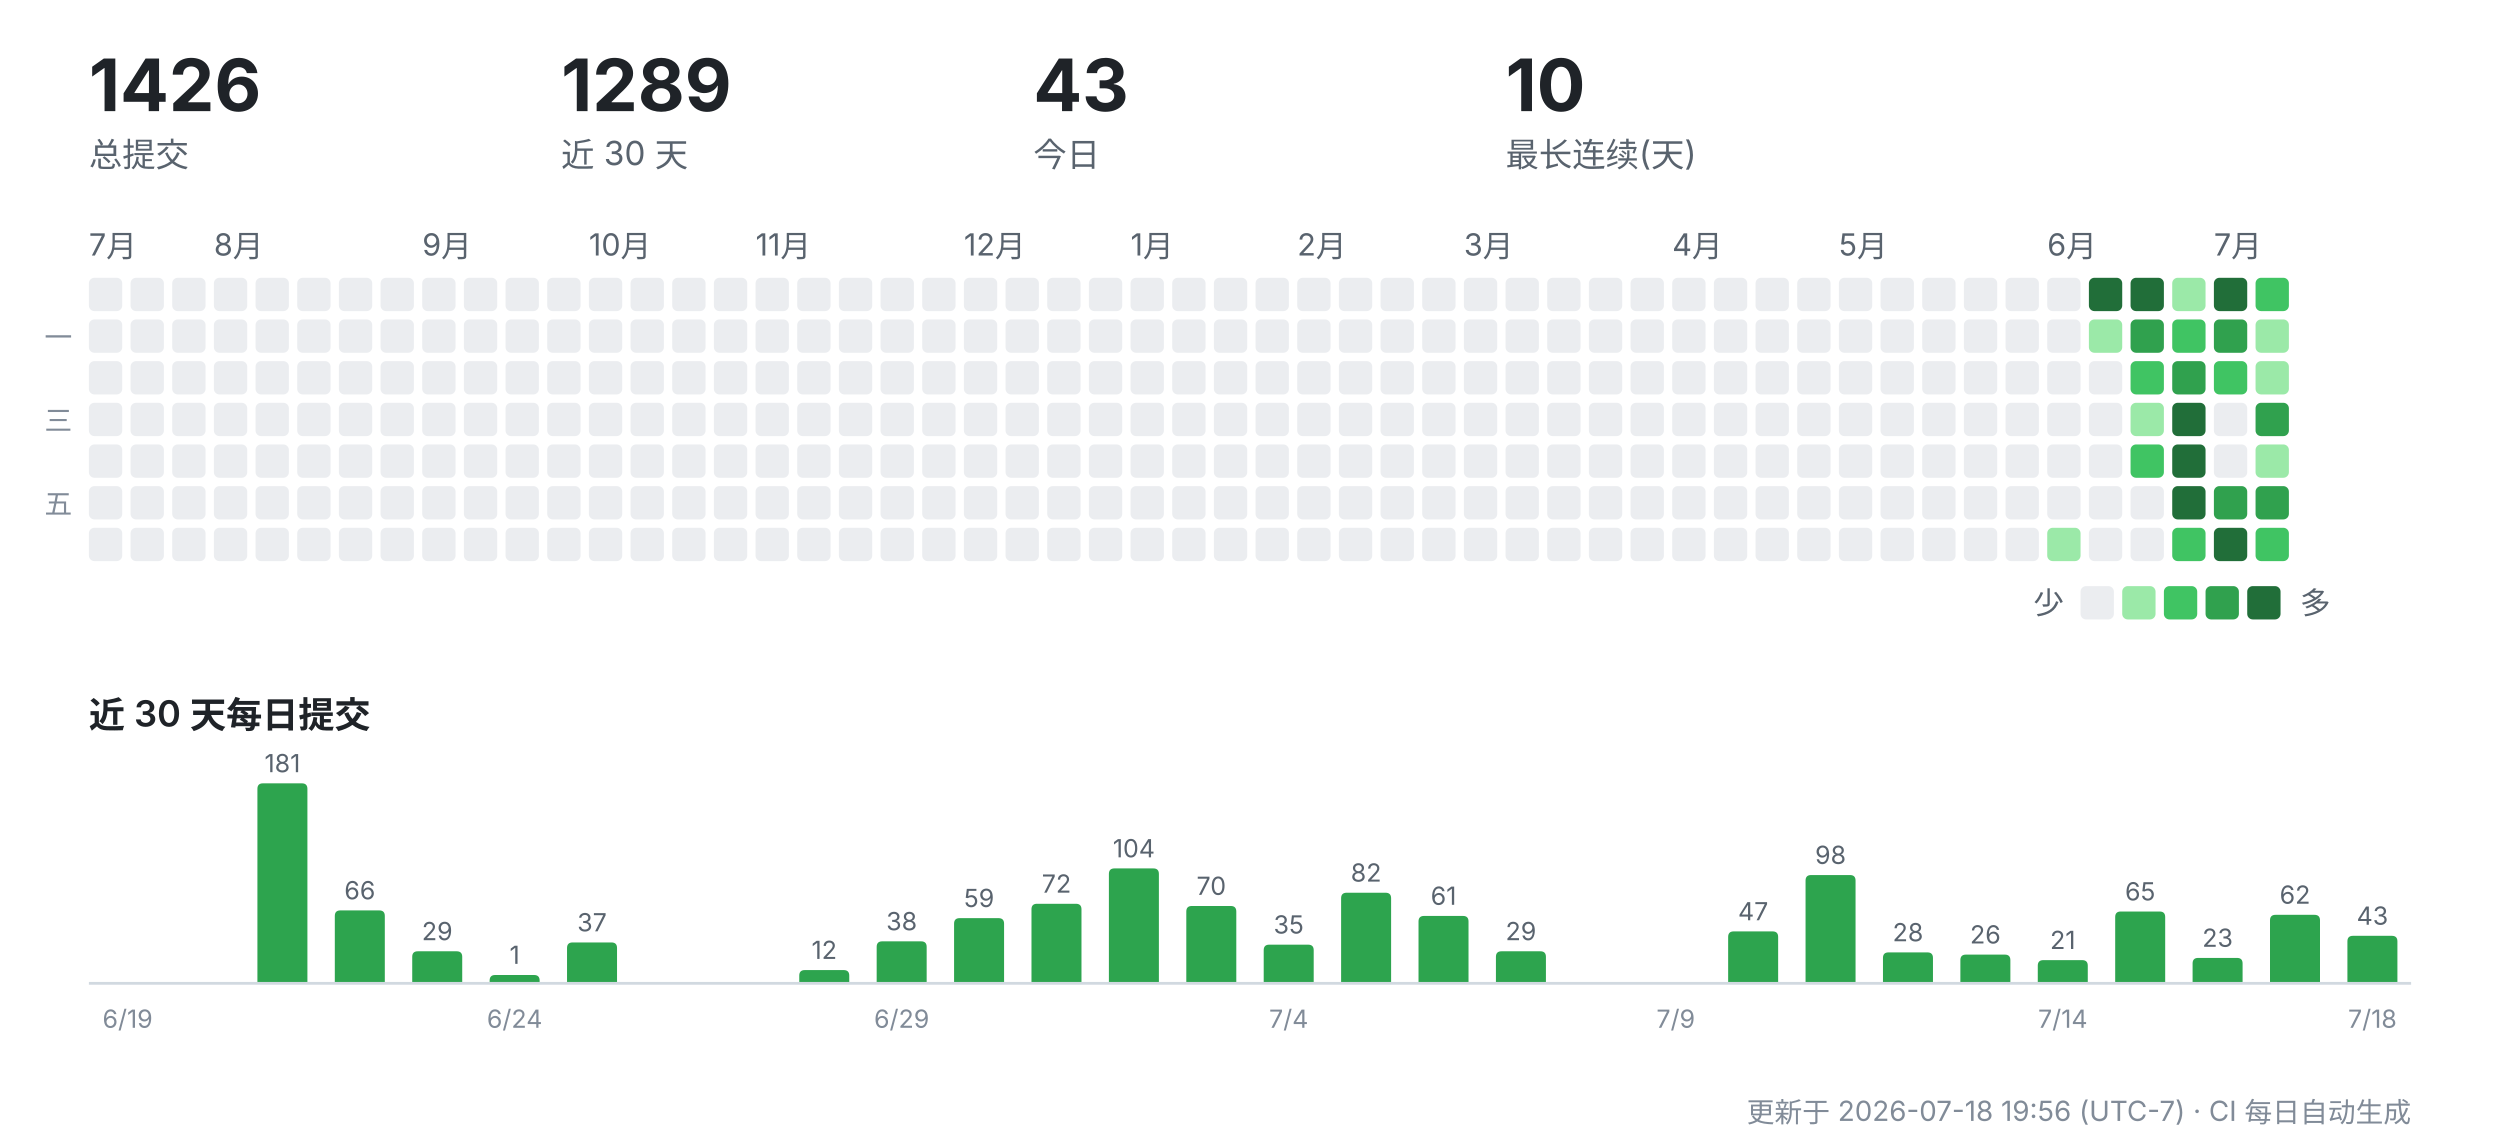
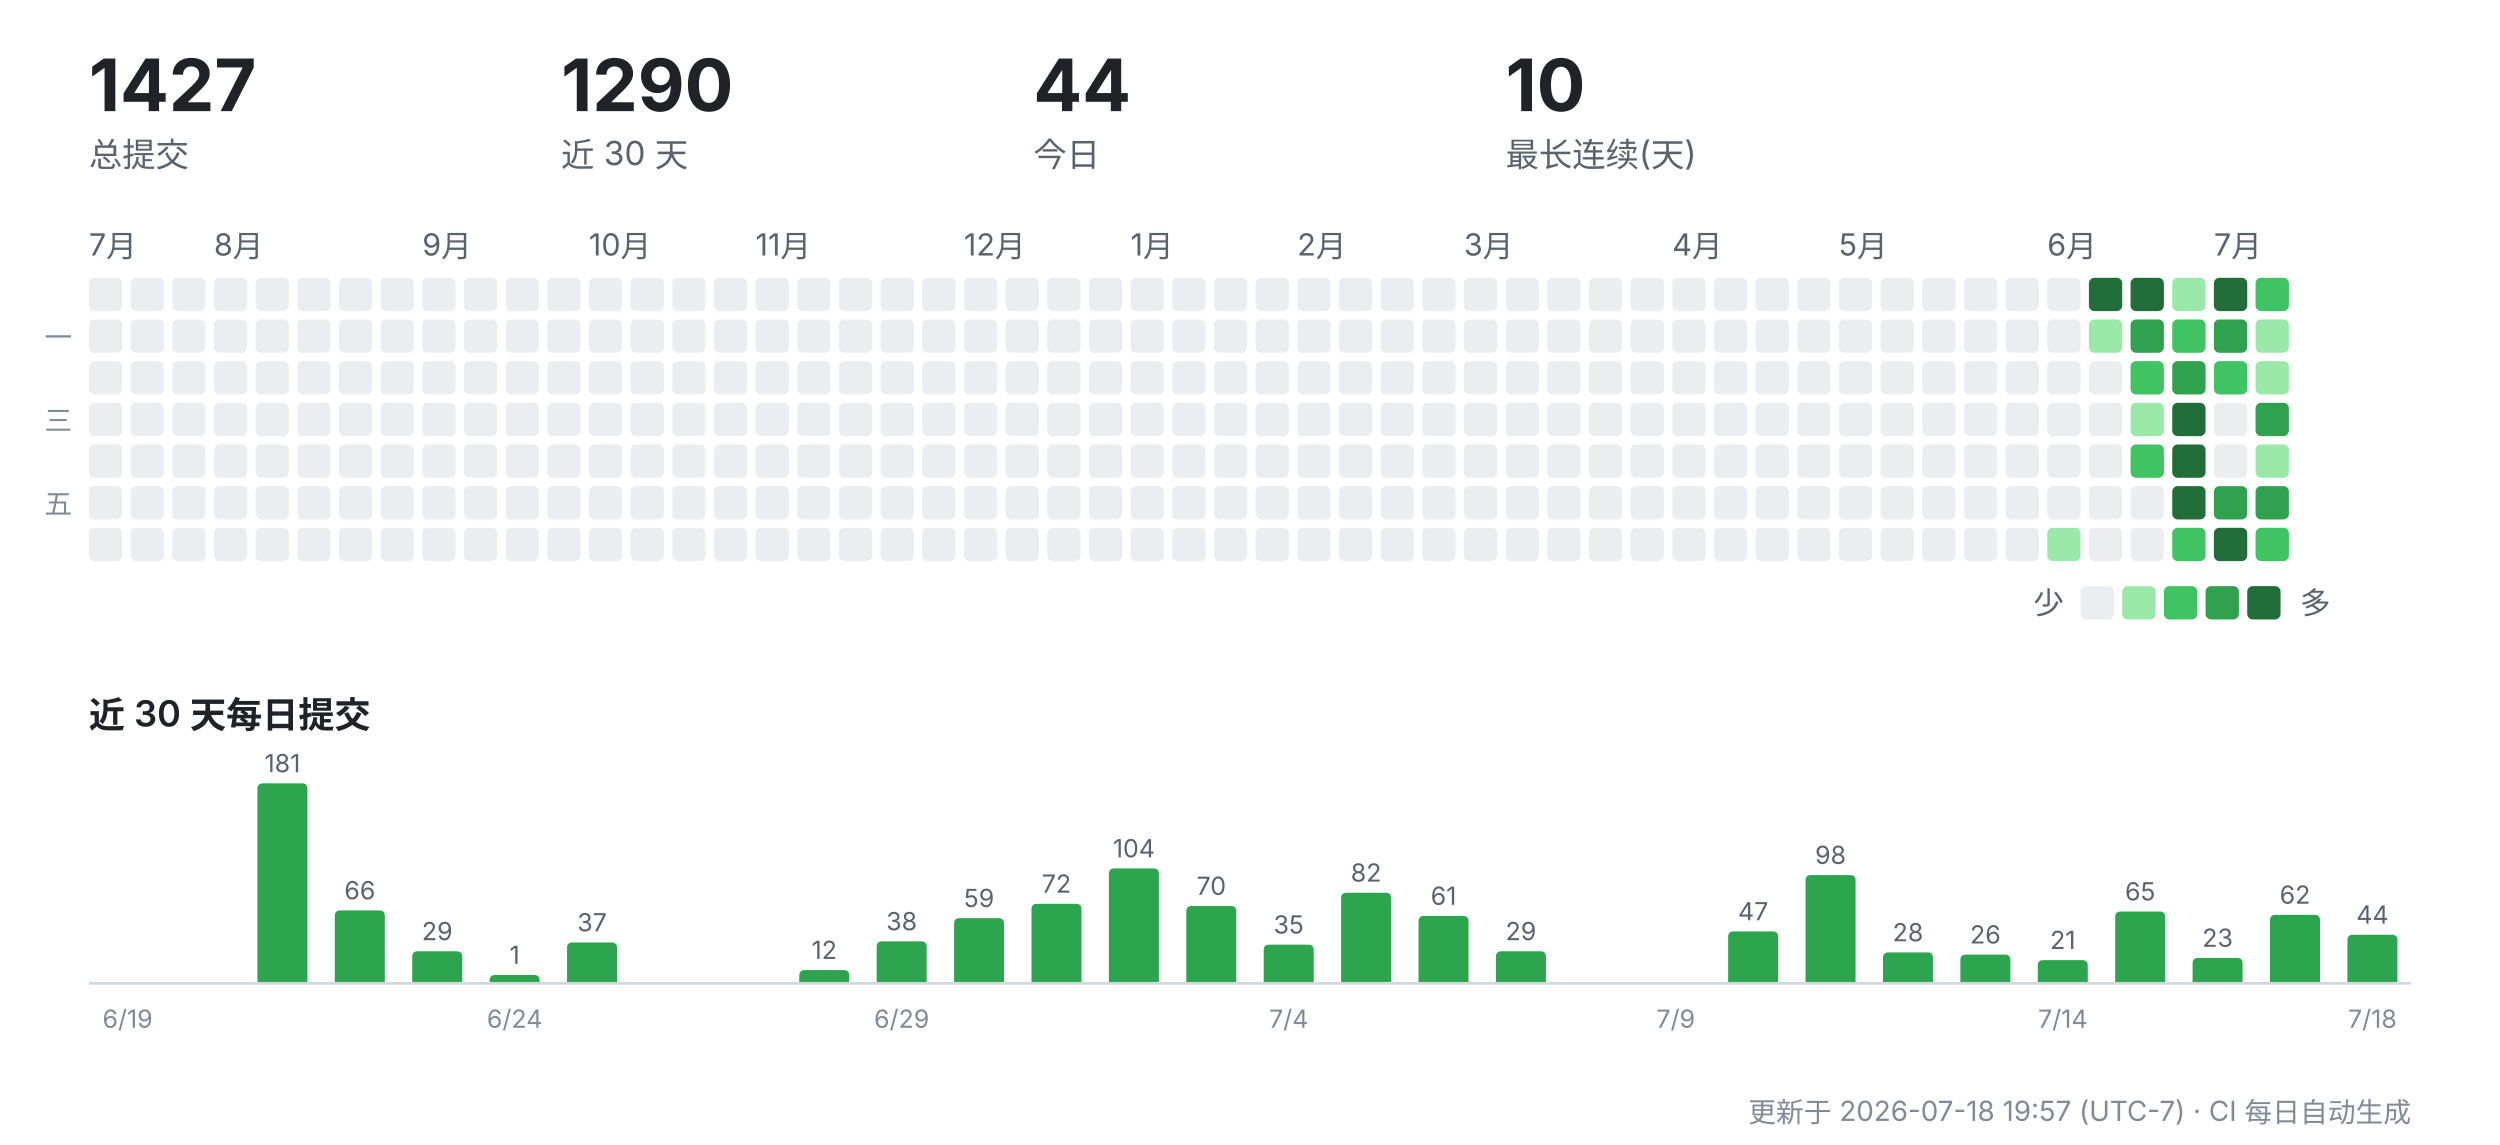
<svg xmlns="http://www.w3.org/2000/svg" width="900" height="412" viewBox="0 0 900 412" role="img" aria-label="CreatorOS 提交活动">
  <g font-family="-apple-system,'Segoe UI','PingFang SC','Hiragino Sans GB','Microsoft YaHei',sans-serif">
-     <text x="32" y="40" font-size="26" font-weight="700" fill="#1f2328">1426</text>
+     <text x="32" y="40" font-size="26" font-weight="700" fill="#1f2328">1427</text>
    <text x="32" y="60" font-size="12" fill="#59636e">总提交</text>
-     <text x="202" y="40" font-size="26" font-weight="700" fill="#1f2328">1289</text>
+     <text x="202" y="40" font-size="26" font-weight="700" fill="#1f2328">1290</text>
    <text x="202" y="60" font-size="12" fill="#59636e">近 30 天</text>
-     <text x="372" y="40" font-size="26" font-weight="700" fill="#1f2328">43</text>
+     <text x="372" y="40" font-size="26" font-weight="700" fill="#1f2328">44</text>
    <text x="372" y="60" font-size="12" fill="#59636e">今日</text>
    <text x="542" y="40" font-size="26" font-weight="700" fill="#1f2328">10</text>
    <text x="542" y="60" font-size="12" fill="#59636e">最长连续(天)</text>
    <text x="32" y="92" font-size="11" fill="#59636e">7月</text>
    <rect x="32" y="100" width="12" height="12" rx="2" fill="#ebedf0" />
    <rect x="32" y="115" width="12" height="12" rx="2" fill="#ebedf0" />
    <rect x="32" y="130" width="12" height="12" rx="2" fill="#ebedf0" />
    <rect x="32" y="145" width="12" height="12" rx="2" fill="#ebedf0" />
    <rect x="32" y="160" width="12" height="12" rx="2" fill="#ebedf0" />
    <rect x="32" y="175" width="12" height="12" rx="2" fill="#ebedf0" />
    <rect x="32" y="190" width="12" height="12" rx="2" fill="#ebedf0" />
    <rect x="47" y="100" width="12" height="12" rx="2" fill="#ebedf0" />
    <rect x="47" y="115" width="12" height="12" rx="2" fill="#ebedf0" />
    <rect x="47" y="130" width="12" height="12" rx="2" fill="#ebedf0" />
    <rect x="47" y="145" width="12" height="12" rx="2" fill="#ebedf0" />
    <rect x="47" y="160" width="12" height="12" rx="2" fill="#ebedf0" />
    <rect x="47" y="175" width="12" height="12" rx="2" fill="#ebedf0" />
    <rect x="47" y="190" width="12" height="12" rx="2" fill="#ebedf0" />
    <rect x="62" y="100" width="12" height="12" rx="2" fill="#ebedf0" />
    <rect x="62" y="115" width="12" height="12" rx="2" fill="#ebedf0" />
    <rect x="62" y="130" width="12" height="12" rx="2" fill="#ebedf0" />
    <rect x="62" y="145" width="12" height="12" rx="2" fill="#ebedf0" />
    <rect x="62" y="160" width="12" height="12" rx="2" fill="#ebedf0" />
    <rect x="62" y="175" width="12" height="12" rx="2" fill="#ebedf0" />
    <rect x="62" y="190" width="12" height="12" rx="2" fill="#ebedf0" />
    <text x="77" y="92" font-size="11" fill="#59636e">8月</text>
    <rect x="77" y="100" width="12" height="12" rx="2" fill="#ebedf0" />
    <rect x="77" y="115" width="12" height="12" rx="2" fill="#ebedf0" />
    <rect x="77" y="130" width="12" height="12" rx="2" fill="#ebedf0" />
    <rect x="77" y="145" width="12" height="12" rx="2" fill="#ebedf0" />
    <rect x="77" y="160" width="12" height="12" rx="2" fill="#ebedf0" />
    <rect x="77" y="175" width="12" height="12" rx="2" fill="#ebedf0" />
    <rect x="77" y="190" width="12" height="12" rx="2" fill="#ebedf0" />
    <rect x="92" y="100" width="12" height="12" rx="2" fill="#ebedf0" />
    <rect x="92" y="115" width="12" height="12" rx="2" fill="#ebedf0" />
    <rect x="92" y="130" width="12" height="12" rx="2" fill="#ebedf0" />
    <rect x="92" y="145" width="12" height="12" rx="2" fill="#ebedf0" />
    <rect x="92" y="160" width="12" height="12" rx="2" fill="#ebedf0" />
    <rect x="92" y="175" width="12" height="12" rx="2" fill="#ebedf0" />
    <rect x="92" y="190" width="12" height="12" rx="2" fill="#ebedf0" />
    <rect x="107" y="100" width="12" height="12" rx="2" fill="#ebedf0" />
    <rect x="107" y="115" width="12" height="12" rx="2" fill="#ebedf0" />
    <rect x="107" y="130" width="12" height="12" rx="2" fill="#ebedf0" />
    <rect x="107" y="145" width="12" height="12" rx="2" fill="#ebedf0" />
    <rect x="107" y="160" width="12" height="12" rx="2" fill="#ebedf0" />
    <rect x="107" y="175" width="12" height="12" rx="2" fill="#ebedf0" />
    <rect x="107" y="190" width="12" height="12" rx="2" fill="#ebedf0" />
    <rect x="122" y="100" width="12" height="12" rx="2" fill="#ebedf0" />
    <rect x="122" y="115" width="12" height="12" rx="2" fill="#ebedf0" />
    <rect x="122" y="130" width="12" height="12" rx="2" fill="#ebedf0" />
    <rect x="122" y="145" width="12" height="12" rx="2" fill="#ebedf0" />
    <rect x="122" y="160" width="12" height="12" rx="2" fill="#ebedf0" />
    <rect x="122" y="175" width="12" height="12" rx="2" fill="#ebedf0" />
    <rect x="122" y="190" width="12" height="12" rx="2" fill="#ebedf0" />
    <rect x="137" y="100" width="12" height="12" rx="2" fill="#ebedf0" />
    <rect x="137" y="115" width="12" height="12" rx="2" fill="#ebedf0" />
    <rect x="137" y="130" width="12" height="12" rx="2" fill="#ebedf0" />
    <rect x="137" y="145" width="12" height="12" rx="2" fill="#ebedf0" />
    <rect x="137" y="160" width="12" height="12" rx="2" fill="#ebedf0" />
    <rect x="137" y="175" width="12" height="12" rx="2" fill="#ebedf0" />
    <rect x="137" y="190" width="12" height="12" rx="2" fill="#ebedf0" />
    <text x="152" y="92" font-size="11" fill="#59636e">9月</text>
    <rect x="152" y="100" width="12" height="12" rx="2" fill="#ebedf0" />
    <rect x="152" y="115" width="12" height="12" rx="2" fill="#ebedf0" />
    <rect x="152" y="130" width="12" height="12" rx="2" fill="#ebedf0" />
    <rect x="152" y="145" width="12" height="12" rx="2" fill="#ebedf0" />
    <rect x="152" y="160" width="12" height="12" rx="2" fill="#ebedf0" />
    <rect x="152" y="175" width="12" height="12" rx="2" fill="#ebedf0" />
    <rect x="152" y="190" width="12" height="12" rx="2" fill="#ebedf0" />
    <rect x="167" y="100" width="12" height="12" rx="2" fill="#ebedf0" />
    <rect x="167" y="115" width="12" height="12" rx="2" fill="#ebedf0" />
    <rect x="167" y="130" width="12" height="12" rx="2" fill="#ebedf0" />
    <rect x="167" y="145" width="12" height="12" rx="2" fill="#ebedf0" />
    <rect x="167" y="160" width="12" height="12" rx="2" fill="#ebedf0" />
    <rect x="167" y="175" width="12" height="12" rx="2" fill="#ebedf0" />
    <rect x="167" y="190" width="12" height="12" rx="2" fill="#ebedf0" />
    <rect x="182" y="100" width="12" height="12" rx="2" fill="#ebedf0" />
    <rect x="182" y="115" width="12" height="12" rx="2" fill="#ebedf0" />
    <rect x="182" y="130" width="12" height="12" rx="2" fill="#ebedf0" />
    <rect x="182" y="145" width="12" height="12" rx="2" fill="#ebedf0" />
    <rect x="182" y="160" width="12" height="12" rx="2" fill="#ebedf0" />
    <rect x="182" y="175" width="12" height="12" rx="2" fill="#ebedf0" />
    <rect x="182" y="190" width="12" height="12" rx="2" fill="#ebedf0" />
    <rect x="197" y="100" width="12" height="12" rx="2" fill="#ebedf0" />
    <rect x="197" y="115" width="12" height="12" rx="2" fill="#ebedf0" />
    <rect x="197" y="130" width="12" height="12" rx="2" fill="#ebedf0" />
    <rect x="197" y="145" width="12" height="12" rx="2" fill="#ebedf0" />
    <rect x="197" y="160" width="12" height="12" rx="2" fill="#ebedf0" />
    <rect x="197" y="175" width="12" height="12" rx="2" fill="#ebedf0" />
    <rect x="197" y="190" width="12" height="12" rx="2" fill="#ebedf0" />
    <text x="212" y="92" font-size="11" fill="#59636e">10月</text>
    <rect x="212" y="100" width="12" height="12" rx="2" fill="#ebedf0" />
    <rect x="212" y="115" width="12" height="12" rx="2" fill="#ebedf0" />
    <rect x="212" y="130" width="12" height="12" rx="2" fill="#ebedf0" />
    <rect x="212" y="145" width="12" height="12" rx="2" fill="#ebedf0" />
    <rect x="212" y="160" width="12" height="12" rx="2" fill="#ebedf0" />
    <rect x="212" y="175" width="12" height="12" rx="2" fill="#ebedf0" />
    <rect x="212" y="190" width="12" height="12" rx="2" fill="#ebedf0" />
    <rect x="227" y="100" width="12" height="12" rx="2" fill="#ebedf0" />
    <rect x="227" y="115" width="12" height="12" rx="2" fill="#ebedf0" />
    <rect x="227" y="130" width="12" height="12" rx="2" fill="#ebedf0" />
    <rect x="227" y="145" width="12" height="12" rx="2" fill="#ebedf0" />
    <rect x="227" y="160" width="12" height="12" rx="2" fill="#ebedf0" />
    <rect x="227" y="175" width="12" height="12" rx="2" fill="#ebedf0" />
    <rect x="227" y="190" width="12" height="12" rx="2" fill="#ebedf0" />
    <rect x="242" y="100" width="12" height="12" rx="2" fill="#ebedf0" />
    <rect x="242" y="115" width="12" height="12" rx="2" fill="#ebedf0" />
    <rect x="242" y="130" width="12" height="12" rx="2" fill="#ebedf0" />
    <rect x="242" y="145" width="12" height="12" rx="2" fill="#ebedf0" />
    <rect x="242" y="160" width="12" height="12" rx="2" fill="#ebedf0" />
    <rect x="242" y="175" width="12" height="12" rx="2" fill="#ebedf0" />
    <rect x="242" y="190" width="12" height="12" rx="2" fill="#ebedf0" />
    <rect x="257" y="100" width="12" height="12" rx="2" fill="#ebedf0" />
    <rect x="257" y="115" width="12" height="12" rx="2" fill="#ebedf0" />
    <rect x="257" y="130" width="12" height="12" rx="2" fill="#ebedf0" />
    <rect x="257" y="145" width="12" height="12" rx="2" fill="#ebedf0" />
    <rect x="257" y="160" width="12" height="12" rx="2" fill="#ebedf0" />
    <rect x="257" y="175" width="12" height="12" rx="2" fill="#ebedf0" />
    <rect x="257" y="190" width="12" height="12" rx="2" fill="#ebedf0" />
    <text x="272" y="92" font-size="11" fill="#59636e">11月</text>
    <rect x="272" y="100" width="12" height="12" rx="2" fill="#ebedf0" />
    <rect x="272" y="115" width="12" height="12" rx="2" fill="#ebedf0" />
    <rect x="272" y="130" width="12" height="12" rx="2" fill="#ebedf0" />
    <rect x="272" y="145" width="12" height="12" rx="2" fill="#ebedf0" />
    <rect x="272" y="160" width="12" height="12" rx="2" fill="#ebedf0" />
    <rect x="272" y="175" width="12" height="12" rx="2" fill="#ebedf0" />
    <rect x="272" y="190" width="12" height="12" rx="2" fill="#ebedf0" />
    <rect x="287" y="100" width="12" height="12" rx="2" fill="#ebedf0" />
    <rect x="287" y="115" width="12" height="12" rx="2" fill="#ebedf0" />
    <rect x="287" y="130" width="12" height="12" rx="2" fill="#ebedf0" />
    <rect x="287" y="145" width="12" height="12" rx="2" fill="#ebedf0" />
    <rect x="287" y="160" width="12" height="12" rx="2" fill="#ebedf0" />
    <rect x="287" y="175" width="12" height="12" rx="2" fill="#ebedf0" />
    <rect x="287" y="190" width="12" height="12" rx="2" fill="#ebedf0" />
    <rect x="302" y="100" width="12" height="12" rx="2" fill="#ebedf0" />
    <rect x="302" y="115" width="12" height="12" rx="2" fill="#ebedf0" />
    <rect x="302" y="130" width="12" height="12" rx="2" fill="#ebedf0" />
    <rect x="302" y="145" width="12" height="12" rx="2" fill="#ebedf0" />
    <rect x="302" y="160" width="12" height="12" rx="2" fill="#ebedf0" />
    <rect x="302" y="175" width="12" height="12" rx="2" fill="#ebedf0" />
    <rect x="302" y="190" width="12" height="12" rx="2" fill="#ebedf0" />
    <rect x="317" y="100" width="12" height="12" rx="2" fill="#ebedf0" />
    <rect x="317" y="115" width="12" height="12" rx="2" fill="#ebedf0" />
    <rect x="317" y="130" width="12" height="12" rx="2" fill="#ebedf0" />
    <rect x="317" y="145" width="12" height="12" rx="2" fill="#ebedf0" />
    <rect x="317" y="160" width="12" height="12" rx="2" fill="#ebedf0" />
    <rect x="317" y="175" width="12" height="12" rx="2" fill="#ebedf0" />
    <rect x="317" y="190" width="12" height="12" rx="2" fill="#ebedf0" />
    <rect x="332" y="100" width="12" height="12" rx="2" fill="#ebedf0" />
    <rect x="332" y="115" width="12" height="12" rx="2" fill="#ebedf0" />
    <rect x="332" y="130" width="12" height="12" rx="2" fill="#ebedf0" />
    <rect x="332" y="145" width="12" height="12" rx="2" fill="#ebedf0" />
    <rect x="332" y="160" width="12" height="12" rx="2" fill="#ebedf0" />
    <rect x="332" y="175" width="12" height="12" rx="2" fill="#ebedf0" />
    <rect x="332" y="190" width="12" height="12" rx="2" fill="#ebedf0" />
    <text x="347" y="92" font-size="11" fill="#59636e">12月</text>
    <rect x="347" y="100" width="12" height="12" rx="2" fill="#ebedf0" />
    <rect x="347" y="115" width="12" height="12" rx="2" fill="#ebedf0" />
    <rect x="347" y="130" width="12" height="12" rx="2" fill="#ebedf0" />
    <rect x="347" y="145" width="12" height="12" rx="2" fill="#ebedf0" />
    <rect x="347" y="160" width="12" height="12" rx="2" fill="#ebedf0" />
    <rect x="347" y="175" width="12" height="12" rx="2" fill="#ebedf0" />
    <rect x="347" y="190" width="12" height="12" rx="2" fill="#ebedf0" />
    <rect x="362" y="100" width="12" height="12" rx="2" fill="#ebedf0" />
    <rect x="362" y="115" width="12" height="12" rx="2" fill="#ebedf0" />
    <rect x="362" y="130" width="12" height="12" rx="2" fill="#ebedf0" />
    <rect x="362" y="145" width="12" height="12" rx="2" fill="#ebedf0" />
    <rect x="362" y="160" width="12" height="12" rx="2" fill="#ebedf0" />
    <rect x="362" y="175" width="12" height="12" rx="2" fill="#ebedf0" />
    <rect x="362" y="190" width="12" height="12" rx="2" fill="#ebedf0" />
    <rect x="377" y="100" width="12" height="12" rx="2" fill="#ebedf0" />
    <rect x="377" y="115" width="12" height="12" rx="2" fill="#ebedf0" />
    <rect x="377" y="130" width="12" height="12" rx="2" fill="#ebedf0" />
    <rect x="377" y="145" width="12" height="12" rx="2" fill="#ebedf0" />
    <rect x="377" y="160" width="12" height="12" rx="2" fill="#ebedf0" />
    <rect x="377" y="175" width="12" height="12" rx="2" fill="#ebedf0" />
    <rect x="377" y="190" width="12" height="12" rx="2" fill="#ebedf0" />
    <rect x="392" y="100" width="12" height="12" rx="2" fill="#ebedf0" />
    <rect x="392" y="115" width="12" height="12" rx="2" fill="#ebedf0" />
    <rect x="392" y="130" width="12" height="12" rx="2" fill="#ebedf0" />
    <rect x="392" y="145" width="12" height="12" rx="2" fill="#ebedf0" />
    <rect x="392" y="160" width="12" height="12" rx="2" fill="#ebedf0" />
    <rect x="392" y="175" width="12" height="12" rx="2" fill="#ebedf0" />
    <rect x="392" y="190" width="12" height="12" rx="2" fill="#ebedf0" />
    <text x="407" y="92" font-size="11" fill="#59636e">1月</text>
    <rect x="407" y="100" width="12" height="12" rx="2" fill="#ebedf0" />
    <rect x="407" y="115" width="12" height="12" rx="2" fill="#ebedf0" />
    <rect x="407" y="130" width="12" height="12" rx="2" fill="#ebedf0" />
    <rect x="407" y="145" width="12" height="12" rx="2" fill="#ebedf0" />
    <rect x="407" y="160" width="12" height="12" rx="2" fill="#ebedf0" />
    <rect x="407" y="175" width="12" height="12" rx="2" fill="#ebedf0" />
    <rect x="407" y="190" width="12" height="12" rx="2" fill="#ebedf0" />
    <rect x="422" y="100" width="12" height="12" rx="2" fill="#ebedf0" />
    <rect x="422" y="115" width="12" height="12" rx="2" fill="#ebedf0" />
    <rect x="422" y="130" width="12" height="12" rx="2" fill="#ebedf0" />
    <rect x="422" y="145" width="12" height="12" rx="2" fill="#ebedf0" />
    <rect x="422" y="160" width="12" height="12" rx="2" fill="#ebedf0" />
    <rect x="422" y="175" width="12" height="12" rx="2" fill="#ebedf0" />
    <rect x="422" y="190" width="12" height="12" rx="2" fill="#ebedf0" />
    <rect x="437" y="100" width="12" height="12" rx="2" fill="#ebedf0" />
    <rect x="437" y="115" width="12" height="12" rx="2" fill="#ebedf0" />
    <rect x="437" y="130" width="12" height="12" rx="2" fill="#ebedf0" />
    <rect x="437" y="145" width="12" height="12" rx="2" fill="#ebedf0" />
    <rect x="437" y="160" width="12" height="12" rx="2" fill="#ebedf0" />
    <rect x="437" y="175" width="12" height="12" rx="2" fill="#ebedf0" />
    <rect x="437" y="190" width="12" height="12" rx="2" fill="#ebedf0" />
    <rect x="452" y="100" width="12" height="12" rx="2" fill="#ebedf0" />
    <rect x="452" y="115" width="12" height="12" rx="2" fill="#ebedf0" />
    <rect x="452" y="130" width="12" height="12" rx="2" fill="#ebedf0" />
    <rect x="452" y="145" width="12" height="12" rx="2" fill="#ebedf0" />
    <rect x="452" y="160" width="12" height="12" rx="2" fill="#ebedf0" />
    <rect x="452" y="175" width="12" height="12" rx="2" fill="#ebedf0" />
    <rect x="452" y="190" width="12" height="12" rx="2" fill="#ebedf0" />
    <text x="467" y="92" font-size="11" fill="#59636e">2月</text>
    <rect x="467" y="100" width="12" height="12" rx="2" fill="#ebedf0" />
    <rect x="467" y="115" width="12" height="12" rx="2" fill="#ebedf0" />
    <rect x="467" y="130" width="12" height="12" rx="2" fill="#ebedf0" />
    <rect x="467" y="145" width="12" height="12" rx="2" fill="#ebedf0" />
    <rect x="467" y="160" width="12" height="12" rx="2" fill="#ebedf0" />
    <rect x="467" y="175" width="12" height="12" rx="2" fill="#ebedf0" />
    <rect x="467" y="190" width="12" height="12" rx="2" fill="#ebedf0" />
    <rect x="482" y="100" width="12" height="12" rx="2" fill="#ebedf0" />
    <rect x="482" y="115" width="12" height="12" rx="2" fill="#ebedf0" />
    <rect x="482" y="130" width="12" height="12" rx="2" fill="#ebedf0" />
    <rect x="482" y="145" width="12" height="12" rx="2" fill="#ebedf0" />
    <rect x="482" y="160" width="12" height="12" rx="2" fill="#ebedf0" />
    <rect x="482" y="175" width="12" height="12" rx="2" fill="#ebedf0" />
    <rect x="482" y="190" width="12" height="12" rx="2" fill="#ebedf0" />
    <rect x="497" y="100" width="12" height="12" rx="2" fill="#ebedf0" />
    <rect x="497" y="115" width="12" height="12" rx="2" fill="#ebedf0" />
    <rect x="497" y="130" width="12" height="12" rx="2" fill="#ebedf0" />
    <rect x="497" y="145" width="12" height="12" rx="2" fill="#ebedf0" />
    <rect x="497" y="160" width="12" height="12" rx="2" fill="#ebedf0" />
    <rect x="497" y="175" width="12" height="12" rx="2" fill="#ebedf0" />
    <rect x="497" y="190" width="12" height="12" rx="2" fill="#ebedf0" />
    <rect x="512" y="100" width="12" height="12" rx="2" fill="#ebedf0" />
    <rect x="512" y="115" width="12" height="12" rx="2" fill="#ebedf0" />
    <rect x="512" y="130" width="12" height="12" rx="2" fill="#ebedf0" />
    <rect x="512" y="145" width="12" height="12" rx="2" fill="#ebedf0" />
    <rect x="512" y="160" width="12" height="12" rx="2" fill="#ebedf0" />
    <rect x="512" y="175" width="12" height="12" rx="2" fill="#ebedf0" />
    <rect x="512" y="190" width="12" height="12" rx="2" fill="#ebedf0" />
    <text x="527" y="92" font-size="11" fill="#59636e">3月</text>
    <rect x="527" y="100" width="12" height="12" rx="2" fill="#ebedf0" />
    <rect x="527" y="115" width="12" height="12" rx="2" fill="#ebedf0" />
    <rect x="527" y="130" width="12" height="12" rx="2" fill="#ebedf0" />
    <rect x="527" y="145" width="12" height="12" rx="2" fill="#ebedf0" />
    <rect x="527" y="160" width="12" height="12" rx="2" fill="#ebedf0" />
    <rect x="527" y="175" width="12" height="12" rx="2" fill="#ebedf0" />
    <rect x="527" y="190" width="12" height="12" rx="2" fill="#ebedf0" />
    <rect x="542" y="100" width="12" height="12" rx="2" fill="#ebedf0" />
    <rect x="542" y="115" width="12" height="12" rx="2" fill="#ebedf0" />
    <rect x="542" y="130" width="12" height="12" rx="2" fill="#ebedf0" />
    <rect x="542" y="145" width="12" height="12" rx="2" fill="#ebedf0" />
    <rect x="542" y="160" width="12" height="12" rx="2" fill="#ebedf0" />
    <rect x="542" y="175" width="12" height="12" rx="2" fill="#ebedf0" />
    <rect x="542" y="190" width="12" height="12" rx="2" fill="#ebedf0" />
    <rect x="557" y="100" width="12" height="12" rx="2" fill="#ebedf0" />
    <rect x="557" y="115" width="12" height="12" rx="2" fill="#ebedf0" />
    <rect x="557" y="130" width="12" height="12" rx="2" fill="#ebedf0" />
    <rect x="557" y="145" width="12" height="12" rx="2" fill="#ebedf0" />
    <rect x="557" y="160" width="12" height="12" rx="2" fill="#ebedf0" />
    <rect x="557" y="175" width="12" height="12" rx="2" fill="#ebedf0" />
    <rect x="557" y="190" width="12" height="12" rx="2" fill="#ebedf0" />
    <rect x="572" y="100" width="12" height="12" rx="2" fill="#ebedf0" />
    <rect x="572" y="115" width="12" height="12" rx="2" fill="#ebedf0" />
    <rect x="572" y="130" width="12" height="12" rx="2" fill="#ebedf0" />
    <rect x="572" y="145" width="12" height="12" rx="2" fill="#ebedf0" />
    <rect x="572" y="160" width="12" height="12" rx="2" fill="#ebedf0" />
    <rect x="572" y="175" width="12" height="12" rx="2" fill="#ebedf0" />
    <rect x="572" y="190" width="12" height="12" rx="2" fill="#ebedf0" />
    <rect x="587" y="100" width="12" height="12" rx="2" fill="#ebedf0" />
    <rect x="587" y="115" width="12" height="12" rx="2" fill="#ebedf0" />
    <rect x="587" y="130" width="12" height="12" rx="2" fill="#ebedf0" />
    <rect x="587" y="145" width="12" height="12" rx="2" fill="#ebedf0" />
    <rect x="587" y="160" width="12" height="12" rx="2" fill="#ebedf0" />
    <rect x="587" y="175" width="12" height="12" rx="2" fill="#ebedf0" />
    <rect x="587" y="190" width="12" height="12" rx="2" fill="#ebedf0" />
    <text x="602" y="92" font-size="11" fill="#59636e">4月</text>
    <rect x="602" y="100" width="12" height="12" rx="2" fill="#ebedf0" />
    <rect x="602" y="115" width="12" height="12" rx="2" fill="#ebedf0" />
    <rect x="602" y="130" width="12" height="12" rx="2" fill="#ebedf0" />
    <rect x="602" y="145" width="12" height="12" rx="2" fill="#ebedf0" />
    <rect x="602" y="160" width="12" height="12" rx="2" fill="#ebedf0" />
    <rect x="602" y="175" width="12" height="12" rx="2" fill="#ebedf0" />
    <rect x="602" y="190" width="12" height="12" rx="2" fill="#ebedf0" />
    <rect x="617" y="100" width="12" height="12" rx="2" fill="#ebedf0" />
    <rect x="617" y="115" width="12" height="12" rx="2" fill="#ebedf0" />
    <rect x="617" y="130" width="12" height="12" rx="2" fill="#ebedf0" />
    <rect x="617" y="145" width="12" height="12" rx="2" fill="#ebedf0" />
    <rect x="617" y="160" width="12" height="12" rx="2" fill="#ebedf0" />
    <rect x="617" y="175" width="12" height="12" rx="2" fill="#ebedf0" />
    <rect x="617" y="190" width="12" height="12" rx="2" fill="#ebedf0" />
    <rect x="632" y="100" width="12" height="12" rx="2" fill="#ebedf0" />
    <rect x="632" y="115" width="12" height="12" rx="2" fill="#ebedf0" />
    <rect x="632" y="130" width="12" height="12" rx="2" fill="#ebedf0" />
    <rect x="632" y="145" width="12" height="12" rx="2" fill="#ebedf0" />
    <rect x="632" y="160" width="12" height="12" rx="2" fill="#ebedf0" />
    <rect x="632" y="175" width="12" height="12" rx="2" fill="#ebedf0" />
    <rect x="632" y="190" width="12" height="12" rx="2" fill="#ebedf0" />
    <rect x="647" y="100" width="12" height="12" rx="2" fill="#ebedf0" />
    <rect x="647" y="115" width="12" height="12" rx="2" fill="#ebedf0" />
    <rect x="647" y="130" width="12" height="12" rx="2" fill="#ebedf0" />
    <rect x="647" y="145" width="12" height="12" rx="2" fill="#ebedf0" />
    <rect x="647" y="160" width="12" height="12" rx="2" fill="#ebedf0" />
    <rect x="647" y="175" width="12" height="12" rx="2" fill="#ebedf0" />
    <rect x="647" y="190" width="12" height="12" rx="2" fill="#ebedf0" />
    <text x="662" y="92" font-size="11" fill="#59636e">5月</text>
    <rect x="662" y="100" width="12" height="12" rx="2" fill="#ebedf0" />
    <rect x="662" y="115" width="12" height="12" rx="2" fill="#ebedf0" />
    <rect x="662" y="130" width="12" height="12" rx="2" fill="#ebedf0" />
    <rect x="662" y="145" width="12" height="12" rx="2" fill="#ebedf0" />
    <rect x="662" y="160" width="12" height="12" rx="2" fill="#ebedf0" />
    <rect x="662" y="175" width="12" height="12" rx="2" fill="#ebedf0" />
    <rect x="662" y="190" width="12" height="12" rx="2" fill="#ebedf0" />
    <rect x="677" y="100" width="12" height="12" rx="2" fill="#ebedf0" />
    <rect x="677" y="115" width="12" height="12" rx="2" fill="#ebedf0" />
    <rect x="677" y="130" width="12" height="12" rx="2" fill="#ebedf0" />
    <rect x="677" y="145" width="12" height="12" rx="2" fill="#ebedf0" />
    <rect x="677" y="160" width="12" height="12" rx="2" fill="#ebedf0" />
    <rect x="677" y="175" width="12" height="12" rx="2" fill="#ebedf0" />
    <rect x="677" y="190" width="12" height="12" rx="2" fill="#ebedf0" />
    <rect x="692" y="100" width="12" height="12" rx="2" fill="#ebedf0" />
    <rect x="692" y="115" width="12" height="12" rx="2" fill="#ebedf0" />
    <rect x="692" y="130" width="12" height="12" rx="2" fill="#ebedf0" />
    <rect x="692" y="145" width="12" height="12" rx="2" fill="#ebedf0" />
    <rect x="692" y="160" width="12" height="12" rx="2" fill="#ebedf0" />
    <rect x="692" y="175" width="12" height="12" rx="2" fill="#ebedf0" />
    <rect x="692" y="190" width="12" height="12" rx="2" fill="#ebedf0" />
    <rect x="707" y="100" width="12" height="12" rx="2" fill="#ebedf0" />
    <rect x="707" y="115" width="12" height="12" rx="2" fill="#ebedf0" />
    <rect x="707" y="130" width="12" height="12" rx="2" fill="#ebedf0" />
    <rect x="707" y="145" width="12" height="12" rx="2" fill="#ebedf0" />
    <rect x="707" y="160" width="12" height="12" rx="2" fill="#ebedf0" />
    <rect x="707" y="175" width="12" height="12" rx="2" fill="#ebedf0" />
    <rect x="707" y="190" width="12" height="12" rx="2" fill="#ebedf0" />
    <rect x="722" y="100" width="12" height="12" rx="2" fill="#ebedf0" />
    <rect x="722" y="115" width="12" height="12" rx="2" fill="#ebedf0" />
    <rect x="722" y="130" width="12" height="12" rx="2" fill="#ebedf0" />
    <rect x="722" y="145" width="12" height="12" rx="2" fill="#ebedf0" />
    <rect x="722" y="160" width="12" height="12" rx="2" fill="#ebedf0" />
    <rect x="722" y="175" width="12" height="12" rx="2" fill="#ebedf0" />
    <rect x="722" y="190" width="12" height="12" rx="2" fill="#ebedf0" />
    <text x="737" y="92" font-size="11" fill="#59636e">6月</text>
    <rect x="737" y="100" width="12" height="12" rx="2" fill="#ebedf0" />
    <rect x="737" y="115" width="12" height="12" rx="2" fill="#ebedf0" />
    <rect x="737" y="130" width="12" height="12" rx="2" fill="#ebedf0" />
    <rect x="737" y="145" width="12" height="12" rx="2" fill="#ebedf0" />
    <rect x="737" y="160" width="12" height="12" rx="2" fill="#ebedf0" />
    <rect x="737" y="175" width="12" height="12" rx="2" fill="#ebedf0" />
    <rect x="737" y="190" width="12" height="12" rx="2" fill="#9be9a8" />
    <rect x="752" y="100" width="12" height="12" rx="2" fill="#216e39" />
    <rect x="752" y="115" width="12" height="12" rx="2" fill="#9be9a8" />
    <rect x="752" y="130" width="12" height="12" rx="2" fill="#ebedf0" />
    <rect x="752" y="145" width="12" height="12" rx="2" fill="#ebedf0" />
    <rect x="752" y="160" width="12" height="12" rx="2" fill="#ebedf0" />
    <rect x="752" y="175" width="12" height="12" rx="2" fill="#ebedf0" />
    <rect x="752" y="190" width="12" height="12" rx="2" fill="#ebedf0" />
    <rect x="767" y="100" width="12" height="12" rx="2" fill="#216e39" />
    <rect x="767" y="115" width="12" height="12" rx="2" fill="#30a14e" />
    <rect x="767" y="130" width="12" height="12" rx="2" fill="#40c463" />
    <rect x="767" y="145" width="12" height="12" rx="2" fill="#9be9a8" />
    <rect x="767" y="160" width="12" height="12" rx="2" fill="#40c463" />
    <rect x="767" y="175" width="12" height="12" rx="2" fill="#ebedf0" />
    <rect x="767" y="190" width="12" height="12" rx="2" fill="#ebedf0" />
    <rect x="782" y="100" width="12" height="12" rx="2" fill="#9be9a8" />
    <rect x="782" y="115" width="12" height="12" rx="2" fill="#40c463" />
    <rect x="782" y="130" width="12" height="12" rx="2" fill="#30a14e" />
    <rect x="782" y="145" width="12" height="12" rx="2" fill="#216e39" />
    <rect x="782" y="160" width="12" height="12" rx="2" fill="#216e39" />
    <rect x="782" y="175" width="12" height="12" rx="2" fill="#216e39" />
    <rect x="782" y="190" width="12" height="12" rx="2" fill="#40c463" />
    <text x="797" y="92" font-size="11" fill="#59636e">7月</text>
    <rect x="797" y="100" width="12" height="12" rx="2" fill="#216e39" />
    <rect x="797" y="115" width="12" height="12" rx="2" fill="#30a14e" />
    <rect x="797" y="130" width="12" height="12" rx="2" fill="#40c463" />
    <rect x="797" y="145" width="12" height="12" rx="2" fill="#ebedf0" />
    <rect x="797" y="160" width="12" height="12" rx="2" fill="#ebedf0" />
    <rect x="797" y="175" width="12" height="12" rx="2" fill="#30a14e" />
    <rect x="797" y="190" width="12" height="12" rx="2" fill="#216e39" />
    <rect x="812" y="100" width="12" height="12" rx="2" fill="#40c463" />
    <rect x="812" y="115" width="12" height="12" rx="2" fill="#9be9a8" />
    <rect x="812" y="130" width="12" height="12" rx="2" fill="#9be9a8" />
    <rect x="812" y="145" width="12" height="12" rx="2" fill="#30a14e" />
    <rect x="812" y="160" width="12" height="12" rx="2" fill="#9be9a8" />
    <rect x="812" y="175" width="12" height="12" rx="2" fill="#30a14e" />
    <rect x="812" y="190" width="12" height="12" rx="2" fill="#40c463" />
    <text x="26" y="125" font-size="10" fill="#818b98" text-anchor="end">一</text>
    <text x="26" y="155" font-size="10" fill="#818b98" text-anchor="end">三</text>
    <text x="26" y="185" font-size="10" fill="#818b98" text-anchor="end">五</text>
    <text x="743" y="221" font-size="11" fill="#59636e" text-anchor="end">少</text>
    <rect x="749" y="211" width="12" height="12" rx="2" fill="#ebedf0" />
    <rect x="764" y="211" width="12" height="12" rx="2" fill="#9be9a8" />
    <rect x="779" y="211" width="12" height="12" rx="2" fill="#40c463" />
    <rect x="794" y="211" width="12" height="12" rx="2" fill="#30a14e" />
    <rect x="809" y="211" width="12" height="12" rx="2" fill="#216e39" />
    <text x="828" y="221" font-size="11" fill="#59636e">多</text>
    <text x="32" y="262" font-size="13" font-weight="600" fill="#1f2328">近 30 天每日提交</text>
    <text x="45.933" y="370" font-size="9" fill="#818b98" text-anchor="middle">6/19</text>
    <path d="M92.667 354 v-70 q0 -2 2 -2 h14 q2 0 2 2 v70 z" fill="#2da44e" />
    <text x="101.667" y="278" font-size="9" fill="#59636e" text-anchor="middle">181</text>
    <path d="M120.533 354 v-24.254 q0 -2 2 -2 h14 q2 0 2 2 v24.254 z" fill="#2da44e" />
    <text x="129.533" y="323.746" font-size="9" fill="#59636e" text-anchor="middle">66</text>
    <path d="M148.4 354 v-9.536 q0 -2 2 -2 h14 q2 0 2 2 v9.536 z" fill="#2da44e" />
    <text x="157.4" y="338.464" font-size="9" fill="#59636e" text-anchor="middle">29</text>
    <path d="M176.267 354 v-1 q0 -2 2 -2 h14 q2 0 2 2 v1 z" fill="#2da44e" />
    <text x="185.267" y="347" font-size="9" fill="#59636e" text-anchor="middle">1</text>
    <text x="185.267" y="370" font-size="9" fill="#818b98" text-anchor="middle">6/24</text>
    <path d="M204.133 354 v-12.718 q0 -2 2 -2 h14 q2 0 2 2 v12.718 z" fill="#2da44e" />
    <text x="213.133" y="335.282" font-size="9" fill="#59636e" text-anchor="middle">37</text>
    <path d="M287.733 354 v-2.773 q0 -2 2 -2 h14 q2 0 2 2 v2.773 z" fill="#2da44e" />
    <text x="296.733" y="345.227" font-size="9" fill="#59636e" text-anchor="middle">12</text>
    <path d="M315.6 354 v-13.116 q0 -2 2 -2 h14 q2 0 2 2 v13.116 z" fill="#2da44e" />
    <text x="324.6" y="334.884" font-size="9" fill="#59636e" text-anchor="middle">38</text>
    <text x="324.6" y="370" font-size="9" fill="#818b98" text-anchor="middle">6/29</text>
    <path d="M343.467 354 v-21.47 q0 -2 2 -2 h14 q2 0 2 2 v21.47 z" fill="#2da44e" />
    <text x="352.467" y="326.53" font-size="9" fill="#59636e" text-anchor="middle">59</text>
    <path d="M371.333 354 v-26.641 q0 -2 2 -2 h14 q2 0 2 2 v26.641 z" fill="#2da44e" />
    <text x="380.333" y="321.359" font-size="9" fill="#59636e" text-anchor="middle">72</text>
    <path d="M399.2 354 v-39.37 q0 -2 2 -2 h14 q2 0 2 2 v39.37 z" fill="#2da44e" />
    <text x="408.2" y="308.63" font-size="9" fill="#59636e" text-anchor="middle">104</text>
    <path d="M427.067 354 v-25.845 q0 -2 2 -2 h14 q2 0 2 2 v25.845 z" fill="#2da44e" />
    <text x="436.067" y="322.155" font-size="9" fill="#59636e" text-anchor="middle">70</text>
    <path d="M454.933 354 v-11.923 q0 -2 2 -2 h14 q2 0 2 2 v11.923 z" fill="#2da44e" />
    <text x="463.933" y="336.077" font-size="9" fill="#59636e" text-anchor="middle">35</text>
    <text x="463.933" y="370" font-size="9" fill="#818b98" text-anchor="middle">7/4</text>
    <path d="M482.8 354 v-30.619 q0 -2 2 -2 h14 q2 0 2 2 v30.619 z" fill="#2da44e" />
    <text x="491.8" y="317.381" font-size="9" fill="#59636e" text-anchor="middle">82</text>
    <path d="M510.667 354 v-22.265 q0 -2 2 -2 h14 q2 0 2 2 v22.265 z" fill="#2da44e" />
    <text x="519.667" y="325.735" font-size="9" fill="#59636e" text-anchor="middle">61</text>
    <path d="M538.533 354 v-9.536 q0 -2 2 -2 h14 q2 0 2 2 v9.536 z" fill="#2da44e" />
    <text x="547.533" y="338.464" font-size="9" fill="#59636e" text-anchor="middle">29</text>
    <text x="603.267" y="370" font-size="9" fill="#818b98" text-anchor="middle">7/9</text>
    <path d="M622.133 354 v-16.696 q0 -2 2 -2 h14 q2 0 2 2 v16.696 z" fill="#2da44e" />
    <text x="631.133" y="331.304" font-size="9" fill="#59636e" text-anchor="middle">47</text>
    <path d="M650 354 v-36.983 q0 -2 2 -2 h14 q2 0 2 2 v36.983 z" fill="#2da44e" />
    <text x="659" y="311.017" font-size="9" fill="#59636e" text-anchor="middle">98</text>
    <path d="M677.867 354 v-9.138 q0 -2 2 -2 h14 q2 0 2 2 v9.138 z" fill="#2da44e" />
    <text x="686.867" y="338.862" font-size="9" fill="#59636e" text-anchor="middle">28</text>
    <path d="M705.733 354 v-8.343 q0 -2 2 -2 h14 q2 0 2 2 v8.343 z" fill="#2da44e" />
    <text x="714.733" y="339.657" font-size="9" fill="#59636e" text-anchor="middle">26</text>
    <path d="M733.6 354 v-6.354 q0 -2 2 -2 h14 q2 0 2 2 v6.354 z" fill="#2da44e" />
    <text x="742.6" y="341.646" font-size="9" fill="#59636e" text-anchor="middle">21</text>
    <text x="742.6" y="370" font-size="9" fill="#818b98" text-anchor="middle">7/14</text>
    <path d="M761.467 354 v-23.856 q0 -2 2 -2 h14 q2 0 2 2 v23.856 z" fill="#2da44e" />
    <text x="770.467" y="324.144" font-size="9" fill="#59636e" text-anchor="middle">65</text>
    <path d="M789.333 354 v-7.149 q0 -2 2 -2 h14 q2 0 2 2 v7.149 z" fill="#2da44e" />
    <text x="798.333" y="340.851" font-size="9" fill="#59636e" text-anchor="middle">23</text>
    <path d="M817.2 354 v-22.663 q0 -2 2 -2 h14 q2 0 2 2 v22.663 z" fill="#2da44e" />
    <text x="826.2" y="325.337" font-size="9" fill="#59636e" text-anchor="middle">62</text>
-     <path d="M845.067 354 v-15.105 q0 -2 2 -2 h14 q2 0 2 2 v15.105 z" fill="#2da44e" />
-     <text x="854.067" y="332.895" font-size="9" fill="#59636e" text-anchor="middle">43</text>
+     <path d="M845.067 354 v-15.503 q0 -2 2 -2 h14 q2 0 2 2 v15.503 z" fill="#2da44e" />
+     <text x="854.067" y="332.497" font-size="9" fill="#59636e" text-anchor="middle">44</text>
    <text x="854.067" y="370" font-size="9" fill="#818b98" text-anchor="middle">7/18</text>
    <line x1="32" y1="354" x2="868" y2="354" stroke="#d1d9e0" stroke-width="1" />
-     <text x="868" y="404" font-size="10" fill="#818b98" text-anchor="end">更新于 2026-07-18 19:56 (UTC-7) · CI 每日自动生成</text>
+     <text x="868" y="404" font-size="10" fill="#818b98" text-anchor="end">更新于 2026-07-18 19:57 (UTC-7) · CI 每日自动生成</text>
  </g>
</svg>
